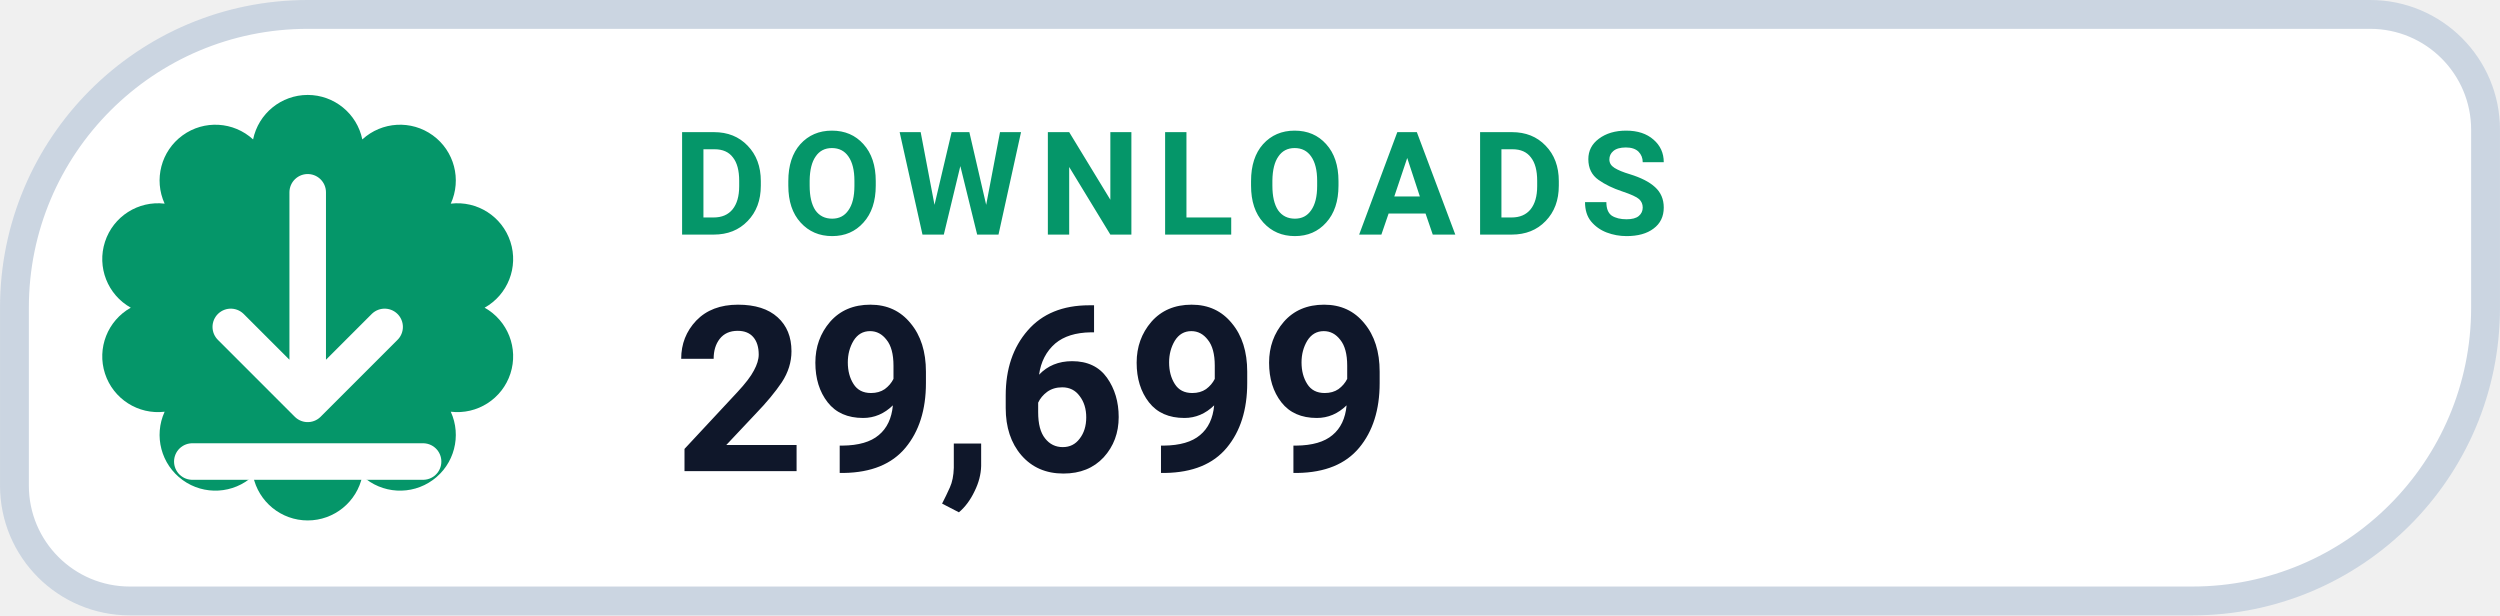
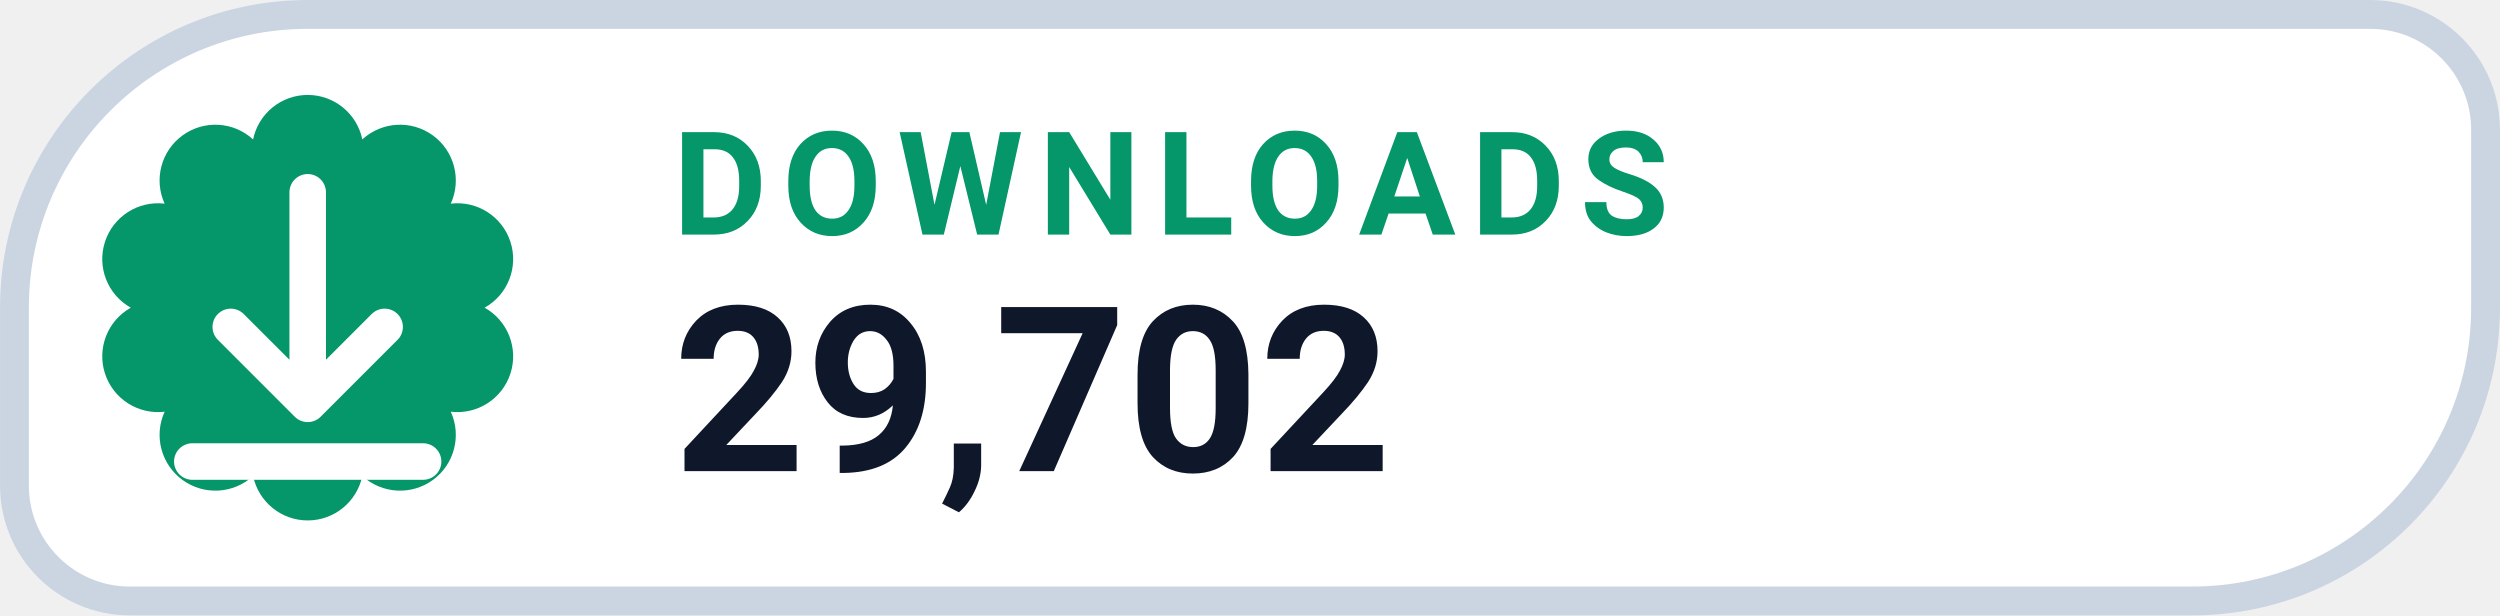
- <svg xmlns="http://www.w3.org/2000/svg" width="126" height="31.015" viewBox="0 0 130 32" role="img" aria-label="DOWNLOADS 29,699">
+ <svg xmlns="http://www.w3.org/2000/svg" width="126" height="31.015" viewBox="0 0 130 32" role="img" aria-label="DOWNLOADS 29,702">
  <path d="M 16.00 0.75 H 123.25 A 6.00 6.00 0 0 1 129.25 6.75 V 16.00 A 15.25 15.25 0 0 1 114.00 31.25 H 6.75 A 6.00 6.00 0 0 1 0.75 25.25 V 16.00 A 15.25 15.25 0 0 1 16.00 0.75 Z" fill="#FFFFFF" stroke="#CBD5E1" stroke-width="1.5" />
  <path d="M 13.16 7.25 A 2.90 2.90 0 0 1 18.84 7.25 A 2.90 2.90 0 0 1 23.44 10.59 A 2.90 2.90 0 0 1 25.20 16.00 A 2.90 2.90 0 0 1 23.44 21.41 A 2.90 2.90 0 0 1 18.84 24.75 A 2.90 2.90 0 0 1 13.16 24.75 A 2.90 2.90 0 0 1 8.56 21.41 A 2.90 2.90 0 0 1 6.80 16.00 A 2.90 2.90 0 0 1 8.56 10.59 A 2.90 2.90 0 0 1 13.16 7.25 Z" fill="#059669" />
  <g transform="translate(16 16)" style="color:#FFFFFF;">
    <path d="M0 -6 v11 m0 0 l4 -4 m-4 4 l-4 -4 M-6 8 h12" fill="none" stroke="currentColor" stroke-width="1.9" stroke-linecap="round" stroke-linejoin="round" />
  </g>
  <text x="35" y="12.2" fill="#059669" font-family="-apple-system,BlinkMacSystemFont,'Segoe UI',Roboto,Helvetica,Arial,sans-serif" font-size="7.5" font-weight="700" letter-spacing=".8">DOWNLOADS</text>
-   <text x="35" y="24.5" fill="#0F172A" font-family="-apple-system,BlinkMacSystemFont,'Segoe UI',Roboto,Helvetica,Arial,sans-serif" font-size="12" font-weight="750">29,699</text>
+   <text x="35" y="24.5" fill="#0F172A" font-family="-apple-system,BlinkMacSystemFont,'Segoe UI',Roboto,Helvetica,Arial,sans-serif" font-size="12" font-weight="750">29,702</text>
</svg>
